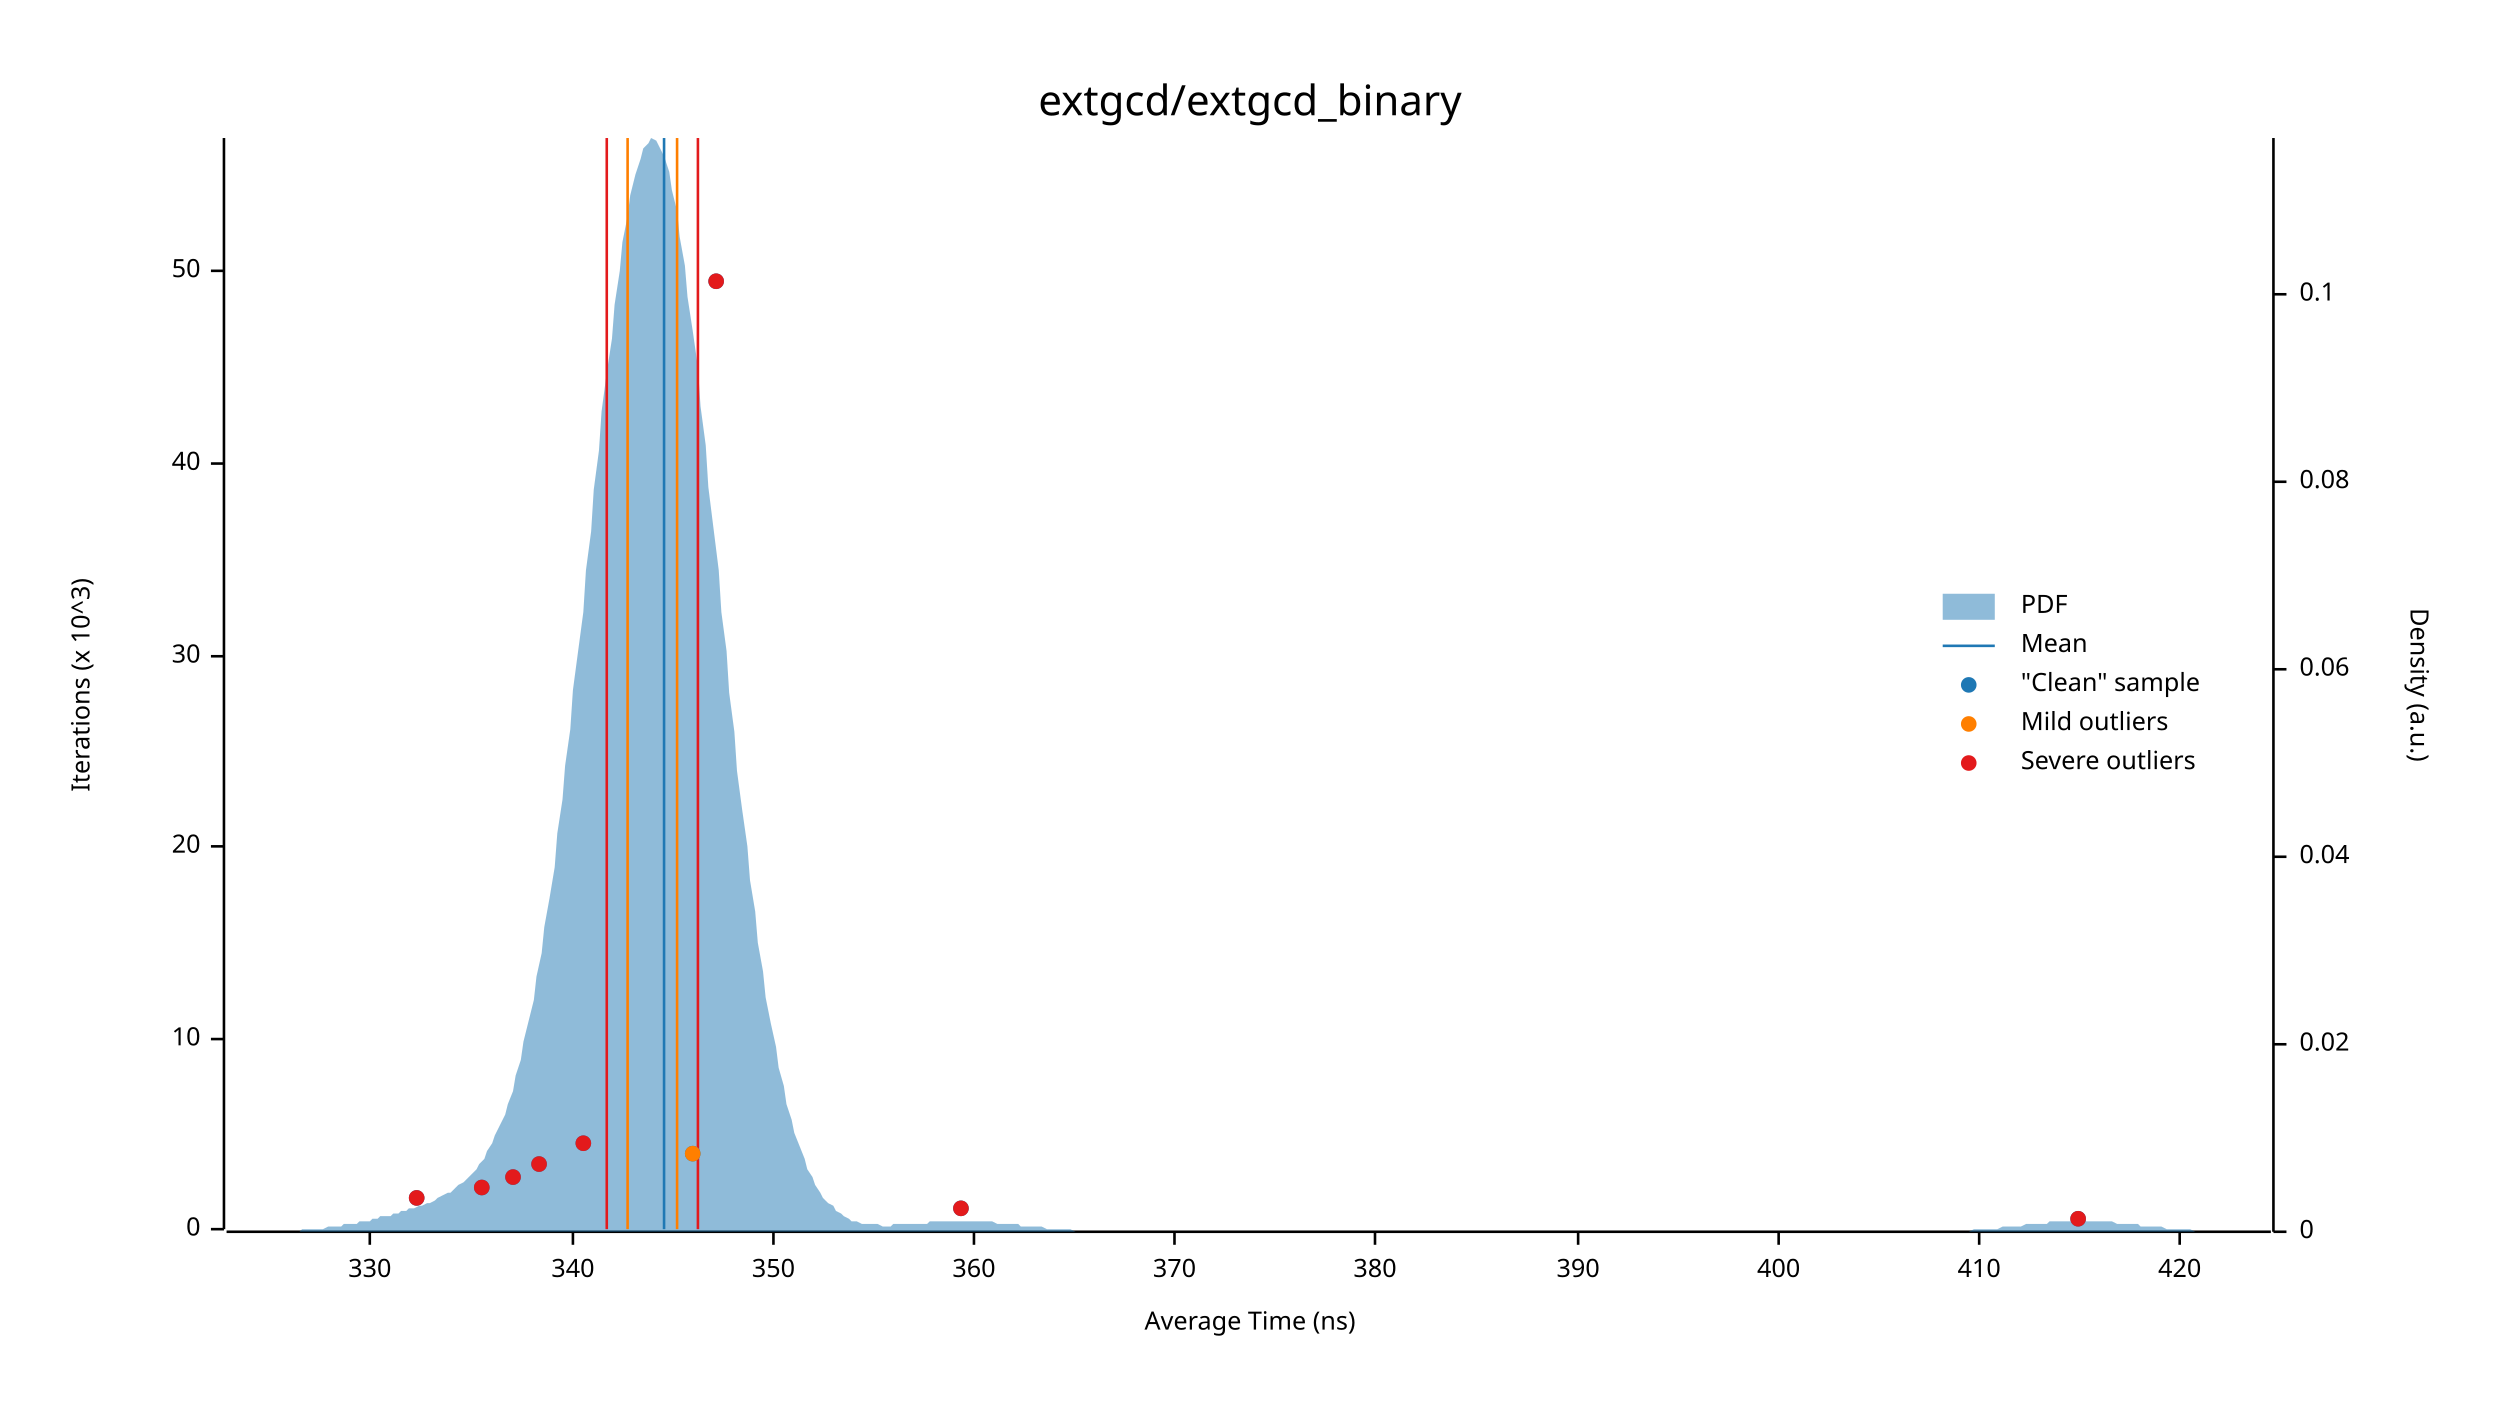
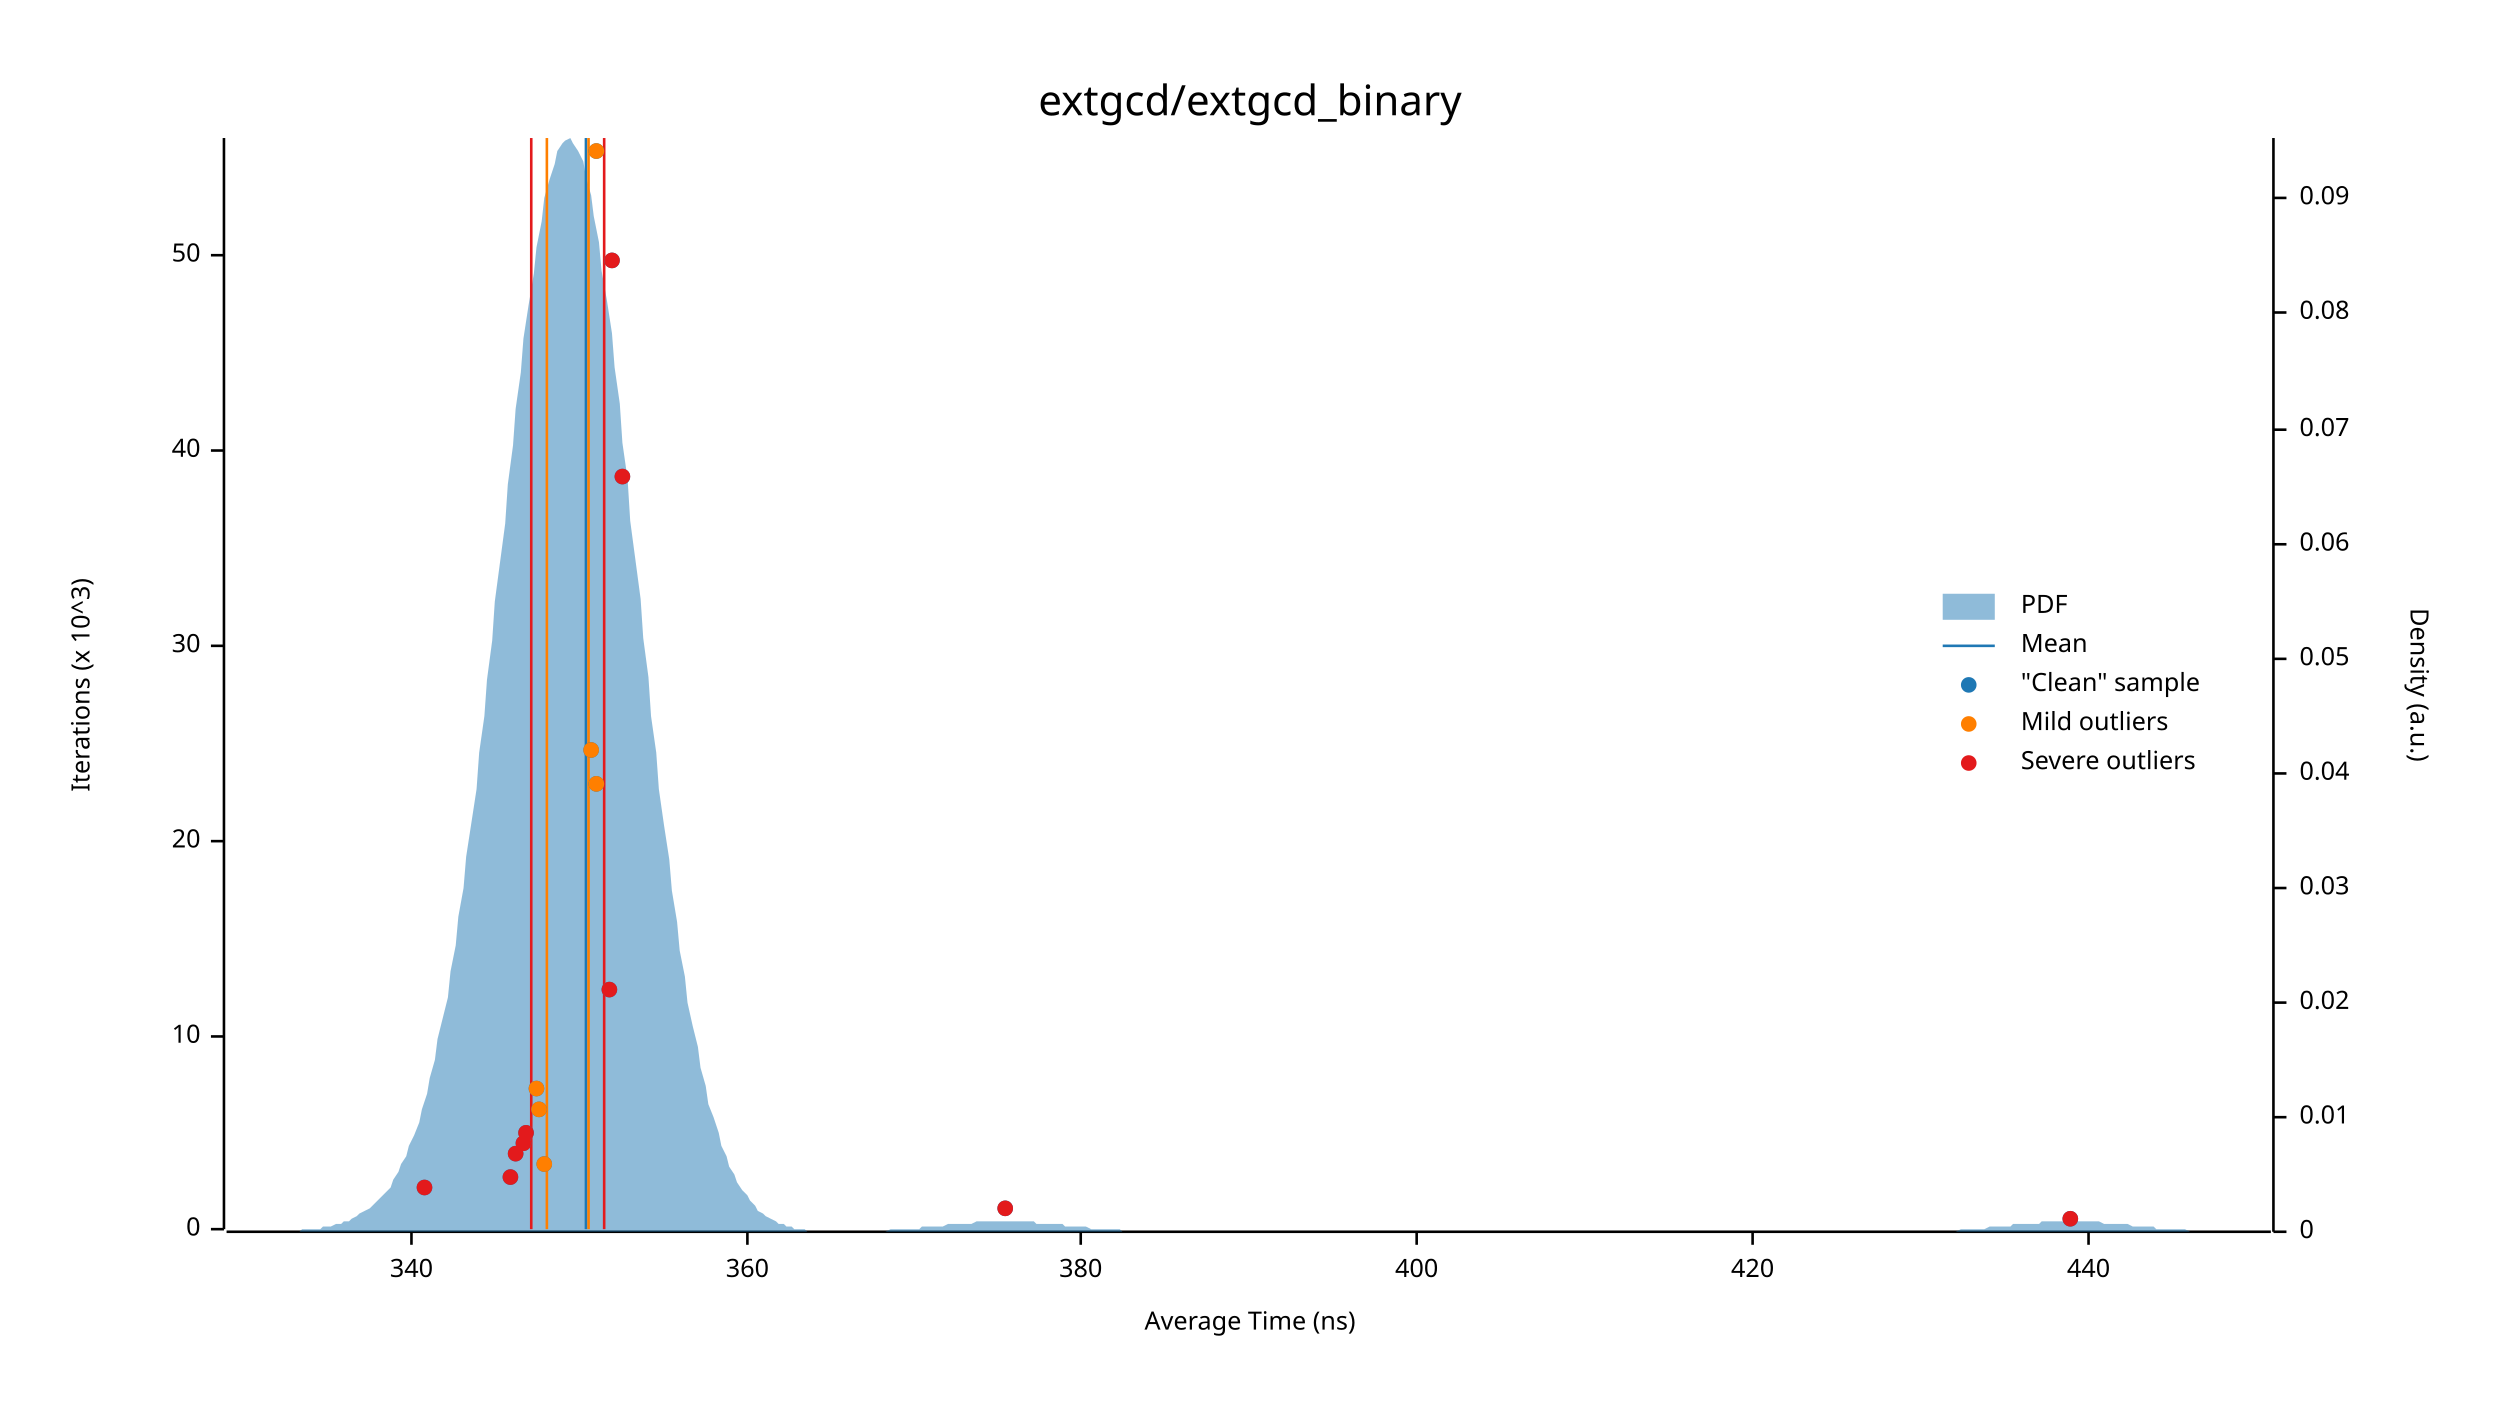
<svg xmlns="http://www.w3.org/2000/svg" width="960" height="540" viewBox="0 0 960 540">
  <text x="480" y="32" dy="0.76em" text-anchor="middle" font-family="sans-serif" font-size="16.129" opacity="1" fill="#000000">
extgcd/extgcd_binary
</text>
  <text x="27" y="263" dy="0.76em" text-anchor="middle" font-family="sans-serif" font-size="9.677" opacity="1" fill="#000000" transform="rotate(270, 27, 263)">
Iterations (x 10^3)
</text>
  <text x="480" y="513" dy="-0.5ex" text-anchor="middle" font-family="sans-serif" font-size="9.677" opacity="1" fill="#000000">
Average Time (ns)
</text>
  <polyline fill="none" opacity="1" stroke="#000000" stroke-width="1" points="86,53 86,472 " />
  <text x="77" y="472" dy="0.5ex" text-anchor="end" font-family="sans-serif" font-size="9.677" opacity="1" fill="#000000">
0
</text>
  <polyline fill="none" opacity="1" stroke="#000000" stroke-width="1" points="81,472 86,472 " />
-   <text x="77" y="399" dy="0.5ex" text-anchor="end" font-family="sans-serif" font-size="9.677" opacity="1" fill="#000000">
+   <text x="77" y="398" dy="0.5ex" text-anchor="end" font-family="sans-serif" font-size="9.677" opacity="1" fill="#000000">
10
</text>
-   <polyline fill="none" opacity="1" stroke="#000000" stroke-width="1" points="81,399 86,399 " />
-   <text x="77" y="325" dy="0.5ex" text-anchor="end" font-family="sans-serif" font-size="9.677" opacity="1" fill="#000000">
+   <polyline fill="none" opacity="1" stroke="#000000" stroke-width="1" points="81,398 86,398 " />
+   <text x="77" y="323" dy="0.5ex" text-anchor="end" font-family="sans-serif" font-size="9.677" opacity="1" fill="#000000">
20
</text>
-   <polyline fill="none" opacity="1" stroke="#000000" stroke-width="1" points="81,325 86,325 " />
-   <text x="77" y="252" dy="0.5ex" text-anchor="end" font-family="sans-serif" font-size="9.677" opacity="1" fill="#000000">
+   <polyline fill="none" opacity="1" stroke="#000000" stroke-width="1" points="81,323 86,323 " />
+   <text x="77" y="248" dy="0.5ex" text-anchor="end" font-family="sans-serif" font-size="9.677" opacity="1" fill="#000000">
30
</text>
-   <polyline fill="none" opacity="1" stroke="#000000" stroke-width="1" points="81,252 86,252 " />
-   <text x="77" y="178" dy="0.5ex" text-anchor="end" font-family="sans-serif" font-size="9.677" opacity="1" fill="#000000">
+   <polyline fill="none" opacity="1" stroke="#000000" stroke-width="1" points="81,248 86,248 " />
+   <text x="77" y="173" dy="0.5ex" text-anchor="end" font-family="sans-serif" font-size="9.677" opacity="1" fill="#000000">
40
</text>
-   <polyline fill="none" opacity="1" stroke="#000000" stroke-width="1" points="81,178 86,178 " />
-   <text x="77" y="104" dy="0.5ex" text-anchor="end" font-family="sans-serif" font-size="9.677" opacity="1" fill="#000000">
+   <polyline fill="none" opacity="1" stroke="#000000" stroke-width="1" points="81,173 86,173 " />
+   <text x="77" y="98" dy="0.5ex" text-anchor="end" font-family="sans-serif" font-size="9.677" opacity="1" fill="#000000">
50
</text>
-   <polyline fill="none" opacity="1" stroke="#000000" stroke-width="1" points="81,104 86,104 " />
+   <polyline fill="none" opacity="1" stroke="#000000" stroke-width="1" points="81,98 86,98 " />
  <polyline fill="none" opacity="1" stroke="#000000" stroke-width="1" points="87,473 872,473 " />
-   <text x="142" y="483" dy="0.76em" text-anchor="middle" font-family="sans-serif" font-size="9.677" opacity="1" fill="#000000">
- 330
- </text>
-   <polyline fill="none" opacity="1" stroke="#000000" stroke-width="1" points="142,473 142,478 " />
-   <text x="220" y="483" dy="0.76em" text-anchor="middle" font-family="sans-serif" font-size="9.677" opacity="1" fill="#000000">
+   <text x="158" y="483" dy="0.76em" text-anchor="middle" font-family="sans-serif" font-size="9.677" opacity="1" fill="#000000">
340
</text>
-   <polyline fill="none" opacity="1" stroke="#000000" stroke-width="1" points="220,473 220,478 " />
-   <text x="297" y="483" dy="0.76em" text-anchor="middle" font-family="sans-serif" font-size="9.677" opacity="1" fill="#000000">
- 350
- </text>
-   <polyline fill="none" opacity="1" stroke="#000000" stroke-width="1" points="297,473 297,478 " />
-   <text x="374" y="483" dy="0.76em" text-anchor="middle" font-family="sans-serif" font-size="9.677" opacity="1" fill="#000000">
+   <polyline fill="none" opacity="1" stroke="#000000" stroke-width="1" points="158,473 158,478 " />
+   <text x="287" y="483" dy="0.76em" text-anchor="middle" font-family="sans-serif" font-size="9.677" opacity="1" fill="#000000">
360
</text>
-   <polyline fill="none" opacity="1" stroke="#000000" stroke-width="1" points="374,473 374,478 " />
-   <text x="451" y="483" dy="0.76em" text-anchor="middle" font-family="sans-serif" font-size="9.677" opacity="1" fill="#000000">
- 370
- </text>
-   <polyline fill="none" opacity="1" stroke="#000000" stroke-width="1" points="451,473 451,478 " />
-   <text x="528" y="483" dy="0.76em" text-anchor="middle" font-family="sans-serif" font-size="9.677" opacity="1" fill="#000000">
+   <polyline fill="none" opacity="1" stroke="#000000" stroke-width="1" points="287,473 287,478 " />
+   <text x="415" y="483" dy="0.76em" text-anchor="middle" font-family="sans-serif" font-size="9.677" opacity="1" fill="#000000">
380
</text>
-   <polyline fill="none" opacity="1" stroke="#000000" stroke-width="1" points="528,473 528,478 " />
-   <text x="606" y="483" dy="0.76em" text-anchor="middle" font-family="sans-serif" font-size="9.677" opacity="1" fill="#000000">
- 390
- </text>
-   <polyline fill="none" opacity="1" stroke="#000000" stroke-width="1" points="606,473 606,478 " />
-   <text x="683" y="483" dy="0.76em" text-anchor="middle" font-family="sans-serif" font-size="9.677" opacity="1" fill="#000000">
+   <polyline fill="none" opacity="1" stroke="#000000" stroke-width="1" points="415,473 415,478 " />
+   <text x="544" y="483" dy="0.76em" text-anchor="middle" font-family="sans-serif" font-size="9.677" opacity="1" fill="#000000">
400
</text>
-   <polyline fill="none" opacity="1" stroke="#000000" stroke-width="1" points="683,473 683,478 " />
-   <text x="760" y="483" dy="0.76em" text-anchor="middle" font-family="sans-serif" font-size="9.677" opacity="1" fill="#000000">
- 410
- </text>
-   <polyline fill="none" opacity="1" stroke="#000000" stroke-width="1" points="760,473 760,478 " />
-   <text x="837" y="483" dy="0.76em" text-anchor="middle" font-family="sans-serif" font-size="9.677" opacity="1" fill="#000000">
+   <polyline fill="none" opacity="1" stroke="#000000" stroke-width="1" points="544,473 544,478 " />
+   <text x="673" y="483" dy="0.76em" text-anchor="middle" font-family="sans-serif" font-size="9.677" opacity="1" fill="#000000">
420
</text>
-   <polyline fill="none" opacity="1" stroke="#000000" stroke-width="1" points="837,473 837,478 " />
+   <polyline fill="none" opacity="1" stroke="#000000" stroke-width="1" points="673,473 673,478 " />
+   <text x="802" y="483" dy="0.76em" text-anchor="middle" font-family="sans-serif" font-size="9.677" opacity="1" fill="#000000">
+ 440
+ </text>
+   <polyline fill="none" opacity="1" stroke="#000000" stroke-width="1" points="802,473 802,478 " />
  <text x="933" y="263" dy="0.76em" text-anchor="middle" font-family="sans-serif" font-size="9.677" opacity="1" fill="#000000" transform="rotate(90, 933, 263)">
Density (a.u.)
</text>
  <polyline fill="none" opacity="1" stroke="#000000" stroke-width="1" points="873,53 873,473 " />
  <text x="883" y="473" dy="0.5ex" text-anchor="start" font-family="sans-serif" font-size="9.677" opacity="1" fill="#000000">
0
</text>
  <polyline fill="none" opacity="1" stroke="#000000" stroke-width="1" points="873,473 878,473 " />
-   <text x="883" y="401" dy="0.5ex" text-anchor="start" font-family="sans-serif" font-size="9.677" opacity="1" fill="#000000">
+   <text x="883" y="429" dy="0.5ex" text-anchor="start" font-family="sans-serif" font-size="9.677" opacity="1" fill="#000000">
+ 0.01
+ </text>
+   <polyline fill="none" opacity="1" stroke="#000000" stroke-width="1" points="873,429 878,429 " />
+   <text x="883" y="385" dy="0.5ex" text-anchor="start" font-family="sans-serif" font-size="9.677" opacity="1" fill="#000000">
0.02
</text>
-   <polyline fill="none" opacity="1" stroke="#000000" stroke-width="1" points="873,401 878,401 " />
-   <text x="883" y="329" dy="0.5ex" text-anchor="start" font-family="sans-serif" font-size="9.677" opacity="1" fill="#000000">
+   <polyline fill="none" opacity="1" stroke="#000000" stroke-width="1" points="873,385 878,385 " />
+   <text x="883" y="341" dy="0.5ex" text-anchor="start" font-family="sans-serif" font-size="9.677" opacity="1" fill="#000000">
+ 0.03
+ </text>
+   <polyline fill="none" opacity="1" stroke="#000000" stroke-width="1" points="873,341 878,341 " />
+   <text x="883" y="297" dy="0.5ex" text-anchor="start" font-family="sans-serif" font-size="9.677" opacity="1" fill="#000000">
0.04
</text>
-   <polyline fill="none" opacity="1" stroke="#000000" stroke-width="1" points="873,329 878,329 " />
-   <text x="883" y="257" dy="0.5ex" text-anchor="start" font-family="sans-serif" font-size="9.677" opacity="1" fill="#000000">
+   <polyline fill="none" opacity="1" stroke="#000000" stroke-width="1" points="873,297 878,297 " />
+   <text x="883" y="253" dy="0.5ex" text-anchor="start" font-family="sans-serif" font-size="9.677" opacity="1" fill="#000000">
+ 0.05
+ </text>
+   <polyline fill="none" opacity="1" stroke="#000000" stroke-width="1" points="873,253 878,253 " />
+   <text x="883" y="209" dy="0.5ex" text-anchor="start" font-family="sans-serif" font-size="9.677" opacity="1" fill="#000000">
0.06
</text>
-   <polyline fill="none" opacity="1" stroke="#000000" stroke-width="1" points="873,257 878,257 " />
-   <text x="883" y="185" dy="0.5ex" text-anchor="start" font-family="sans-serif" font-size="9.677" opacity="1" fill="#000000">
+   <polyline fill="none" opacity="1" stroke="#000000" stroke-width="1" points="873,209 878,209 " />
+   <text x="883" y="165" dy="0.5ex" text-anchor="start" font-family="sans-serif" font-size="9.677" opacity="1" fill="#000000">
+ 0.07
+ </text>
+   <polyline fill="none" opacity="1" stroke="#000000" stroke-width="1" points="873,165 878,165 " />
+   <text x="883" y="120" dy="0.5ex" text-anchor="start" font-family="sans-serif" font-size="9.677" opacity="1" fill="#000000">
0.08
</text>
-   <polyline fill="none" opacity="1" stroke="#000000" stroke-width="1" points="873,185 878,185 " />
-   <text x="883" y="113" dy="0.5ex" text-anchor="start" font-family="sans-serif" font-size="9.677" opacity="1" fill="#000000">
- 0.1
+   <polyline fill="none" opacity="1" stroke="#000000" stroke-width="1" points="873,120 878,120 " />
+   <text x="883" y="76" dy="0.5ex" text-anchor="start" font-family="sans-serif" font-size="9.677" opacity="1" fill="#000000">
+ 0.09
</text>
-   <polyline fill="none" opacity="1" stroke="#000000" stroke-width="1" points="873,113 878,113 " />
-   <polygon opacity="0.5" fill="#1F78B4" points="87,473 88,473 90,473 91,473 93,473 94,473 96,473 98,473 99,473 101,473 102,473 104,473 105,473 107,473 109,473 110,473 112,473 113,473 115,473 116,472 118,472 120,472 121,472 123,472 124,472 126,471 127,471 129,471 131,471 132,470 134,470 135,470 137,470 138,469 140,469 142,469 143,468 145,468 146,467 148,467 150,467 151,466 153,466 154,465 156,465 157,464 159,464 161,463 162,463 164,462 165,462 167,461 168,460 170,459 172,458 173,458 175,456 176,455 178,454 179,453 181,451 183,449 184,447 186,445 187,442 189,439 190,436 192,432 194,428 195,424 197,419 198,413 200,407 201,400 203,392 205,384 206,375 208,366 209,356 211,345 213,333 214,320 216,307 217,294 219,280 220,265 222,250 224,235 225,219 227,204 228,188 230,173 231,158 233,143 235,130 236,117 238,104 239,93 241,83 242,75 244,67 246,61 247,57 249,55 250,53 252,54 253,56 255,60 257,66 258,73 260,81 261,91 263,102 264,114 266,127 268,141 269,156 271,171 272,187 274,203 276,219 277,235 279,250 280,266 282,281 283,296 285,311 287,325 288,338 290,350 291,362 293,373 294,383 296,393 298,402 299,410 301,417 302,424 304,430 305,435 307,440 309,445 310,449 312,452 313,455 315,458 316,460 318,462 320,463 321,465 323,466 324,467 326,468 327,469 329,469 331,470 332,470 334,470 335,470 337,470 339,471 340,471 342,471 343,470 345,470 346,470 348,470 350,470 351,470 353,470 354,470 356,470 357,469 359,469 361,469 362,469 364,469 365,469 367,469 368,469 370,469 372,469 373,469 375,469 376,469 378,469 379,469 381,469 383,470 384,470 386,470 387,470 389,470 391,470 392,471 394,471 395,471 397,471 398,471 400,471 402,472 403,472 405,472 406,472 408,472 409,472 411,472 413,473 414,473 416,473 417,473 419,473 420,473 422,473 424,473 425,473 427,473 428,473 430,473 431,473 433,473 435,473 436,473 438,473 439,473 441,473 442,473 444,473 446,473 447,473 449,473 450,473 452,473 454,473 455,473 457,473 458,473 460,473 461,473 463,473 465,473 466,473 468,473 469,473 471,473 472,473 474,473 476,473 477,473 479,473 480,473 482,473 483,473 485,473 487,473 488,473 490,473 491,473 493,473 494,473 496,473 498,473 499,473 501,473 502,473 504,473 505,473 507,473 509,473 510,473 512,473 513,473 515,473 517,473 518,473 520,473 521,473 523,473 524,473 526,473 528,473 529,473 531,473 532,473 534,473 535,473 537,473 539,473 540,473 542,473 543,473 545,473 546,473 548,473 550,473 551,473 553,473 554,473 556,473 557,473 559,473 561,473 562,473 564,473 565,473 567,473 568,473 570,473 572,473 573,473 575,473 576,473 578,473 580,473 581,473 583,473 584,473 586,473 587,473 589,473 591,473 592,473 594,473 595,473 597,473 598,473 600,473 602,473 603,473 605,473 606,473 608,473 609,473 611,473 613,473 614,473 616,473 617,473 619,473 620,473 622,473 624,473 625,473 627,473 628,473 630,473 632,473 633,473 635,473 636,473 638,473 639,473 641,473 643,473 644,473 646,473 647,473 649,473 650,473 652,473 654,473 655,473 657,473 658,473 660,473 661,473 663,473 665,473 666,473 668,473 669,473 671,473 672,473 674,473 676,473 677,473 679,473 680,473 682,473 683,473 685,473 687,473 688,473 690,473 691,473 693,473 695,473 696,473 698,473 699,473 701,473 702,473 704,473 706,473 707,473 709,473 710,473 712,473 713,473 715,473 717,473 718,473 720,473 721,473 723,473 724,473 726,473 728,473 729,473 731,473 732,473 734,473 735,473 737,473 739,473 740,473 742,473 743,473 745,473 746,473 748,473 750,473 751,473 753,473 754,473 756,473 758,472 759,472 761,472 762,472 764,472 765,472 767,472 769,471 770,471 772,471 773,471 775,471 776,471 778,470 780,470 781,470 783,470 784,470 786,470 787,469 789,469 791,469 792,469 794,469 795,469 797,469 798,469 800,469 802,469 803,469 805,469 806,469 808,469 809,469 811,469 813,470 814,470 816,470 817,470 819,470 821,470 822,471 824,471 825,471 827,471 828,471 830,471 832,472 833,472 835,472 836,472 838,472 839,472 841,472 843,473 844,473 846,473 847,473 849,473 850,473 852,473 854,473 855,473 857,473 858,473 860,473 861,473 863,473 865,473 866,473 868,473 869,473 871,473 873,473 873,473 87,473 " />
-   <polyline fill="none" opacity="1" stroke="#1F78B4" stroke-width="1" points="255,472 255,53 " />
-   <polyline fill="none" opacity="1" stroke="#FF7F00" stroke-width="1" points="241,472 241,53 " />
-   <polyline fill="none" opacity="1" stroke="#FF7F00" stroke-width="1" points="260,472 260,53 " />
-   <polyline fill="none" opacity="1" stroke="#E31A1C" stroke-width="1" points="233,472 233,53 " />
-   <polyline fill="none" opacity="1" stroke="#E31A1C" stroke-width="1" points="268,472 268,53 " />
-   <circle cx="798" cy="468" r="3" opacity="1" fill="#1F78B4" stroke="none" stroke-width="1" />
-   <circle cx="369" cy="464" r="3" opacity="1" fill="#1F78B4" stroke="none" stroke-width="1" />
-   <circle cx="160" cy="460" r="3" opacity="1" fill="#1F78B4" stroke="none" stroke-width="1" />
-   <circle cx="185" cy="456" r="3" opacity="1" fill="#1F78B4" stroke="none" stroke-width="1" />
-   <circle cx="197" cy="452" r="3" opacity="1" fill="#1F78B4" stroke="none" stroke-width="1" />
-   <circle cx="207" cy="447" r="3" opacity="1" fill="#1F78B4" stroke="none" stroke-width="1" />
-   <circle cx="266" cy="443" r="3" opacity="1" fill="#1F78B4" stroke="none" stroke-width="1" />
-   <circle cx="224" cy="439" r="3" opacity="1" fill="#1F78B4" stroke="none" stroke-width="1" />
-   <circle cx="275" cy="108" r="3" opacity="1" fill="#1F78B4" stroke="none" stroke-width="1" />
-   <circle cx="266" cy="443" r="3" opacity="1" fill="#FF7F00" stroke="none" stroke-width="1" />
-   <circle cx="798" cy="468" r="3" opacity="1" fill="#E31A1C" stroke="none" stroke-width="1" />
-   <circle cx="369" cy="464" r="3" opacity="1" fill="#E31A1C" stroke="none" stroke-width="1" />
-   <circle cx="160" cy="460" r="3" opacity="1" fill="#E31A1C" stroke="none" stroke-width="1" />
-   <circle cx="185" cy="456" r="3" opacity="1" fill="#E31A1C" stroke="none" stroke-width="1" />
-   <circle cx="197" cy="452" r="3" opacity="1" fill="#E31A1C" stroke="none" stroke-width="1" />
-   <circle cx="207" cy="447" r="3" opacity="1" fill="#E31A1C" stroke="none" stroke-width="1" />
-   <circle cx="224" cy="439" r="3" opacity="1" fill="#E31A1C" stroke="none" stroke-width="1" />
-   <circle cx="275" cy="108" r="3" opacity="1" fill="#E31A1C" stroke="none" stroke-width="1" />
+   <polyline fill="none" opacity="1" stroke="#000000" stroke-width="1" points="873,76 878,76 " />
+   <polygon opacity="0.5" fill="#1F78B4" points="87,473 88,473 90,473 91,473 93,473 94,473 96,473 98,473 99,473 101,473 102,473 104,473 105,473 107,473 109,473 110,473 112,473 113,473 115,473 116,472 118,472 120,472 121,472 123,472 124,471 126,471 127,471 129,470 131,470 132,469 134,469 135,468 137,467 138,466 140,465 142,464 143,463 145,461 146,460 148,458 150,456 151,453 153,450 154,447 156,444 157,440 159,436 161,431 162,426 164,420 165,414 167,407 168,399 170,391 172,383 173,373 175,363 176,352 178,341 179,329 181,316 183,303 184,289 186,275 187,261 189,246 190,231 192,216 194,201 195,186 197,171 198,157 200,143 201,130 203,117 205,105 206,95 208,85 209,76 211,69 213,63 214,58 216,55 217,54 219,53 220,55 222,58 224,62 225,68 227,75 228,83 230,93 231,104 233,115 235,128 236,141 238,155 239,170 241,184 242,200 244,215 246,230 247,245 249,260 250,275 252,289 253,303 255,317 257,330 258,342 260,354 261,365 263,375 264,385 266,394 268,402 269,410 271,417 272,424 274,429 276,435 277,440 279,444 280,448 282,451 283,454 285,457 287,459 288,461 290,463 291,465 293,466 294,467 296,468 298,469 299,470 301,470 302,471 304,471 305,472 307,472 309,472 310,473 312,473 313,473 315,473 316,473 318,473 320,473 321,473 323,473 324,473 326,473 327,473 329,473 331,473 332,473 334,473 335,473 337,473 339,473 340,473 342,472 343,472 345,472 346,472 348,472 350,472 351,472 353,472 354,471 356,471 357,471 359,471 361,471 362,471 364,470 365,470 367,470 368,470 370,470 372,470 373,470 375,469 376,469 378,469 379,469 381,469 383,469 384,469 386,469 387,469 389,469 391,469 392,469 394,469 395,469 397,469 398,470 400,470 402,470 403,470 405,470 406,470 408,470 409,471 411,471 413,471 414,471 416,471 417,471 419,472 420,472 422,472 424,472 425,472 427,472 428,472 430,472 431,473 433,473 435,473 436,473 438,473 439,473 441,473 442,473 444,473 446,473 447,473 449,473 450,473 452,473 454,473 455,473 457,473 458,473 460,473 461,473 463,473 465,473 466,473 468,473 469,473 471,473 472,473 474,473 476,473 477,473 479,473 480,473 482,473 483,473 485,473 487,473 488,473 490,473 491,473 493,473 494,473 496,473 498,473 499,473 501,473 502,473 504,473 505,473 507,473 509,473 510,473 512,473 513,473 515,473 517,473 518,473 520,473 521,473 523,473 524,473 526,473 528,473 529,473 531,473 532,473 534,473 535,473 537,473 539,473 540,473 542,473 543,473 545,473 546,473 548,473 550,473 551,473 553,473 554,473 556,473 557,473 559,473 561,473 562,473 564,473 565,473 567,473 568,473 570,473 572,473 573,473 575,473 576,473 578,473 580,473 581,473 583,473 584,473 586,473 587,473 589,473 591,473 592,473 594,473 595,473 597,473 598,473 600,473 602,473 603,473 605,473 606,473 608,473 609,473 611,473 613,473 614,473 616,473 617,473 619,473 620,473 622,473 624,473 625,473 627,473 628,473 630,473 632,473 633,473 635,473 636,473 638,473 639,473 641,473 643,473 644,473 646,473 647,473 649,473 650,473 652,473 654,473 655,473 657,473 658,473 660,473 661,473 663,473 665,473 666,473 668,473 669,473 671,473 672,473 674,473 676,473 677,473 679,473 680,473 682,473 683,473 685,473 687,473 688,473 690,473 691,473 693,473 695,473 696,473 698,473 699,473 701,473 702,473 704,473 706,473 707,473 709,473 710,473 712,473 713,473 715,473 717,473 718,473 720,473 721,473 723,473 724,473 726,473 728,473 729,473 731,473 732,473 734,473 735,473 737,473 739,473 740,473 742,473 743,473 745,473 746,473 748,473 750,473 751,473 753,472 754,472 756,472 758,472 759,472 761,472 762,472 764,471 765,471 767,471 769,471 770,471 772,471 773,470 775,470 776,470 778,470 780,470 781,470 783,470 784,469 786,469 787,469 789,469 791,469 792,469 794,469 795,469 797,469 798,469 800,469 802,469 803,469 805,469 806,469 808,470 809,470 811,470 813,470 814,470 816,470 817,470 819,471 821,471 822,471 824,471 825,471 827,471 828,472 830,472 832,472 833,472 835,472 836,472 838,472 839,472 841,473 843,473 844,473 846,473 847,473 849,473 850,473 852,473 854,473 855,473 857,473 858,473 860,473 861,473 863,473 865,473 866,473 868,473 869,473 871,473 873,473 873,473 87,473 " />
+   <polyline fill="none" opacity="1" stroke="#1F78B4" stroke-width="1" points="225,472 225,53 " />
+   <polyline fill="none" opacity="1" stroke="#FF7F00" stroke-width="1" points="210,472 210,53 " />
+   <polyline fill="none" opacity="1" stroke="#FF7F00" stroke-width="1" points="226,472 226,53 " />
+   <polyline fill="none" opacity="1" stroke="#E31A1C" stroke-width="1" points="204,472 204,53 " />
+   <polyline fill="none" opacity="1" stroke="#E31A1C" stroke-width="1" points="232,472 232,53 " />
+   <circle cx="795" cy="468" r="3" opacity="1" fill="#1F78B4" stroke="none" stroke-width="1" />
+   <circle cx="386" cy="464" r="3" opacity="1" fill="#1F78B4" stroke="none" stroke-width="1" />
+   <circle cx="163" cy="456" r="3" opacity="1" fill="#1F78B4" stroke="none" stroke-width="1" />
+   <circle cx="196" cy="452" r="3" opacity="1" fill="#1F78B4" stroke="none" stroke-width="1" />
+   <circle cx="209" cy="447" r="3" opacity="1" fill="#1F78B4" stroke="none" stroke-width="1" />
+   <circle cx="198" cy="443" r="3" opacity="1" fill="#1F78B4" stroke="none" stroke-width="1" />
+   <circle cx="201" cy="439" r="3" opacity="1" fill="#1F78B4" stroke="none" stroke-width="1" />
+   <circle cx="202" cy="435" r="3" opacity="1" fill="#1F78B4" stroke="none" stroke-width="1" />
+   <circle cx="207" cy="426" r="3" opacity="1" fill="#1F78B4" stroke="none" stroke-width="1" />
+   <circle cx="206" cy="418" r="3" opacity="1" fill="#1F78B4" stroke="none" stroke-width="1" />
+   <circle cx="234" cy="380" r="3" opacity="1" fill="#1F78B4" stroke="none" stroke-width="1" />
+   <circle cx="229" cy="301" r="3" opacity="1" fill="#1F78B4" stroke="none" stroke-width="1" />
+   <circle cx="227" cy="288" r="3" opacity="1" fill="#1F78B4" stroke="none" stroke-width="1" />
+   <circle cx="239" cy="183" r="3" opacity="1" fill="#1F78B4" stroke="none" stroke-width="1" />
+   <circle cx="235" cy="100" r="3" opacity="1" fill="#1F78B4" stroke="none" stroke-width="1" />
+   <circle cx="229" cy="58" r="3" opacity="1" fill="#1F78B4" stroke="none" stroke-width="1" />
+   <circle cx="209" cy="447" r="3" opacity="1" fill="#FF7F00" stroke="none" stroke-width="1" />
+   <circle cx="207" cy="426" r="3" opacity="1" fill="#FF7F00" stroke="none" stroke-width="1" />
+   <circle cx="206" cy="418" r="3" opacity="1" fill="#FF7F00" stroke="none" stroke-width="1" />
+   <circle cx="229" cy="301" r="3" opacity="1" fill="#FF7F00" stroke="none" stroke-width="1" />
+   <circle cx="227" cy="288" r="3" opacity="1" fill="#FF7F00" stroke="none" stroke-width="1" />
+   <circle cx="229" cy="58" r="3" opacity="1" fill="#FF7F00" stroke="none" stroke-width="1" />
+   <circle cx="795" cy="468" r="3" opacity="1" fill="#E31A1C" stroke="none" stroke-width="1" />
+   <circle cx="386" cy="464" r="3" opacity="1" fill="#E31A1C" stroke="none" stroke-width="1" />
+   <circle cx="163" cy="456" r="3" opacity="1" fill="#E31A1C" stroke="none" stroke-width="1" />
+   <circle cx="196" cy="452" r="3" opacity="1" fill="#E31A1C" stroke="none" stroke-width="1" />
+   <circle cx="198" cy="443" r="3" opacity="1" fill="#E31A1C" stroke="none" stroke-width="1" />
+   <circle cx="201" cy="439" r="3" opacity="1" fill="#E31A1C" stroke="none" stroke-width="1" />
+   <circle cx="202" cy="435" r="3" opacity="1" fill="#E31A1C" stroke="none" stroke-width="1" />
+   <circle cx="234" cy="380" r="3" opacity="1" fill="#E31A1C" stroke="none" stroke-width="1" />
+   <circle cx="239" cy="183" r="3" opacity="1" fill="#E31A1C" stroke="none" stroke-width="1" />
+   <circle cx="235" cy="100" r="3" opacity="1" fill="#E31A1C" stroke="none" stroke-width="1" />
  <text x="776" y="228" dy="0.76em" text-anchor="start" font-family="sans-serif" font-size="9.677" opacity="1" fill="#000000">
PDF
</text>
  <text x="776" y="243" dy="0.76em" text-anchor="start" font-family="sans-serif" font-size="9.677" opacity="1" fill="#000000">
Mean
</text>
  <text x="776" y="258" dy="0.76em" text-anchor="start" font-family="sans-serif" font-size="9.677" opacity="1" fill="#000000">
"Clean" sample
</text>
  <text x="776" y="273" dy="0.76em" text-anchor="start" font-family="sans-serif" font-size="9.677" opacity="1" fill="#000000">
Mild outliers
</text>
  <text x="776" y="288" dy="0.76em" text-anchor="start" font-family="sans-serif" font-size="9.677" opacity="1" fill="#000000">
Severe outliers
</text>
  <rect x="746" y="228" width="20" height="10" opacity="0.5" fill="#1F78B4" stroke="none" />
  <polyline fill="none" opacity="1" stroke="#1F78B4" stroke-width="1" points="746,248 766,248 " />
  <circle cx="756" cy="263" r="3" opacity="1" fill="#1F78B4" stroke="none" stroke-width="1" />
  <circle cx="756" cy="278" r="3" opacity="1" fill="#FF7F00" stroke="none" stroke-width="1" />
  <circle cx="756" cy="293" r="3" opacity="1" fill="#E31A1C" stroke="none" stroke-width="1" />
</svg>
